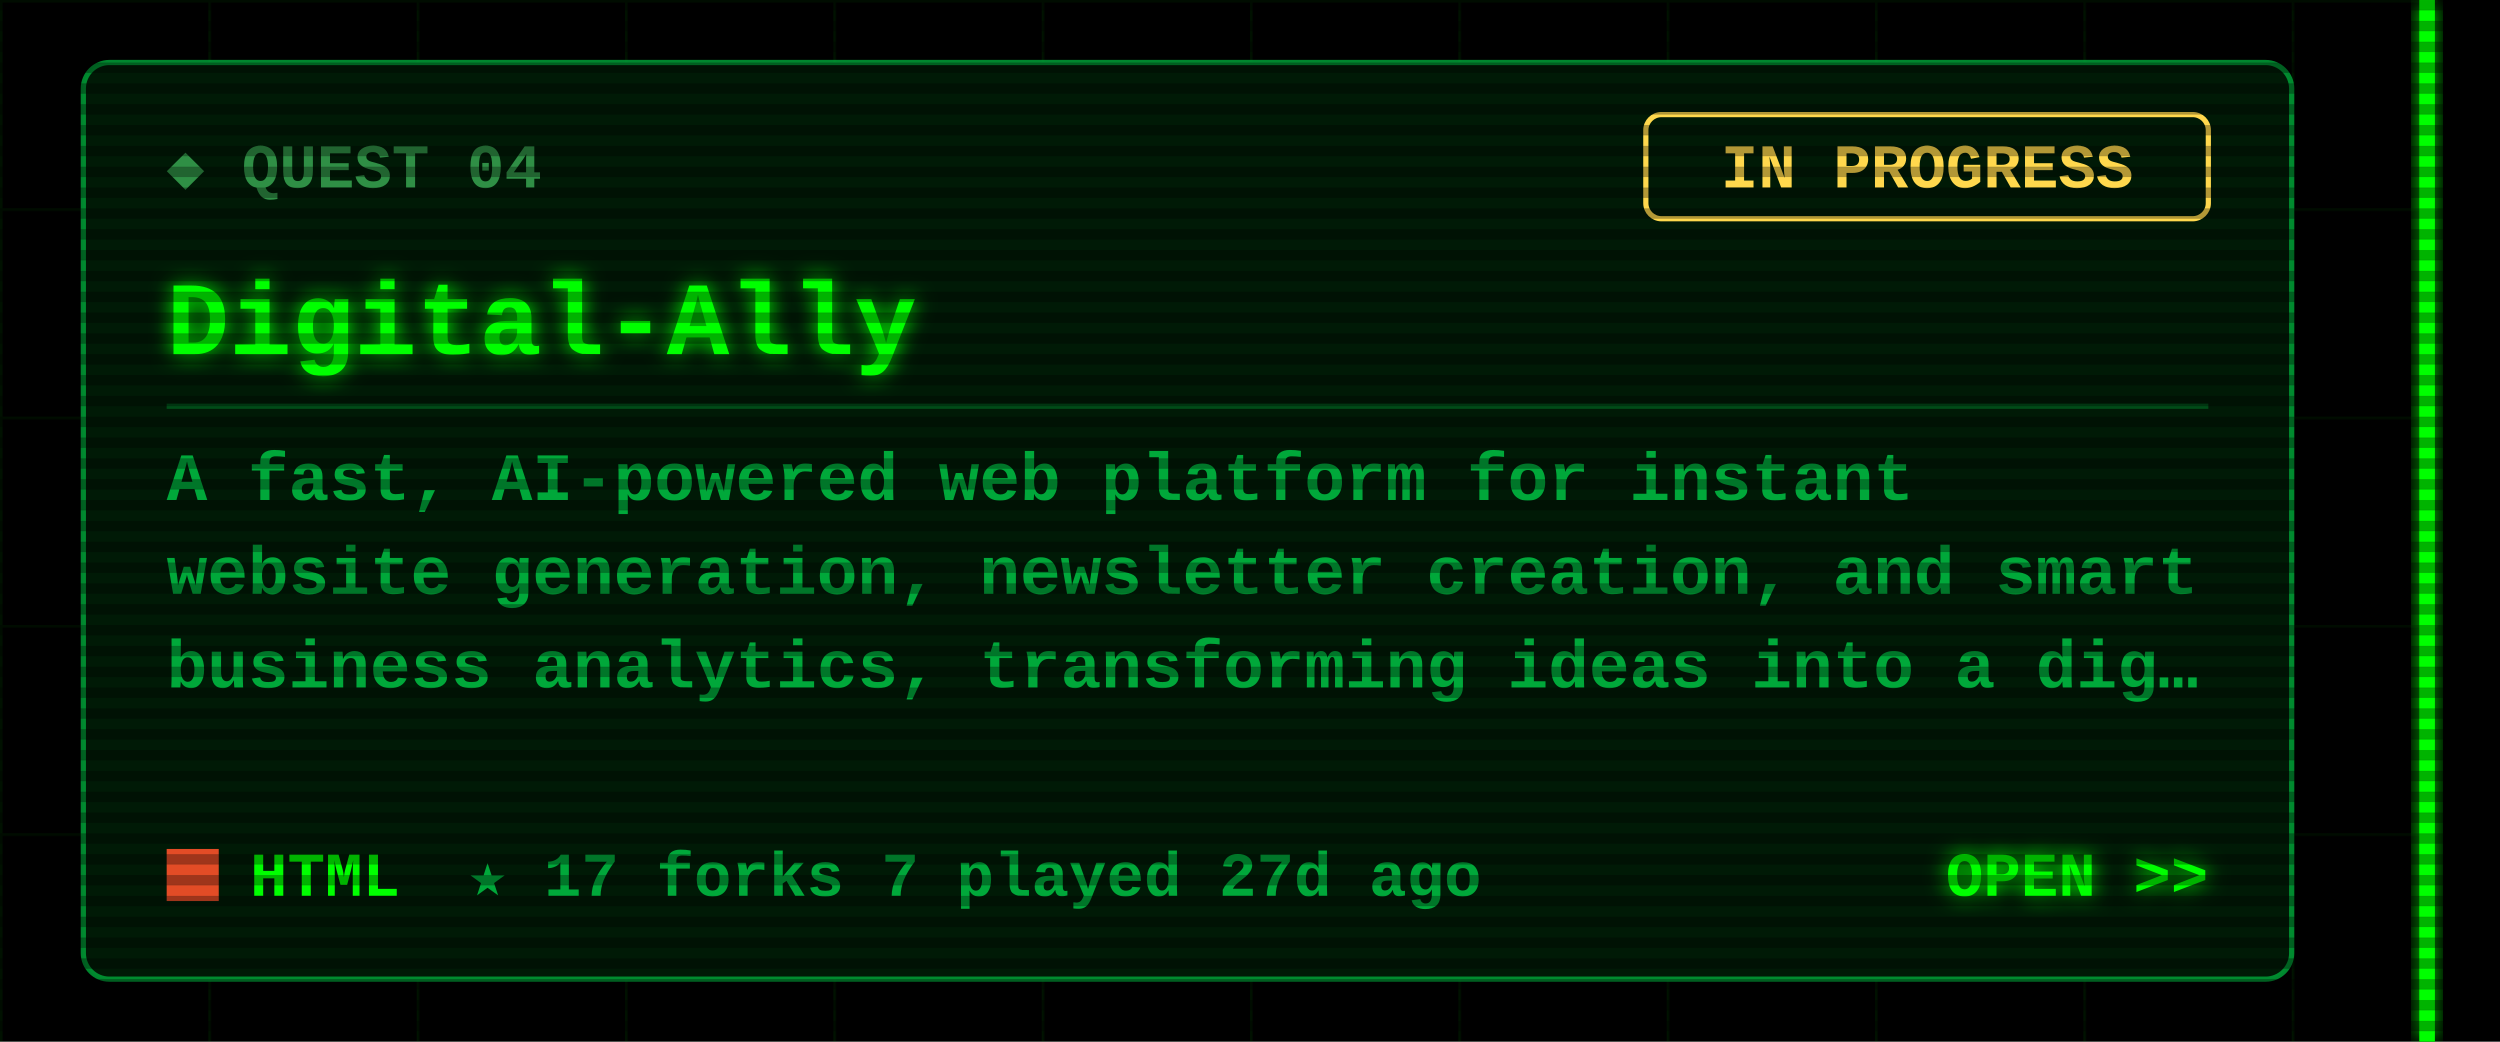
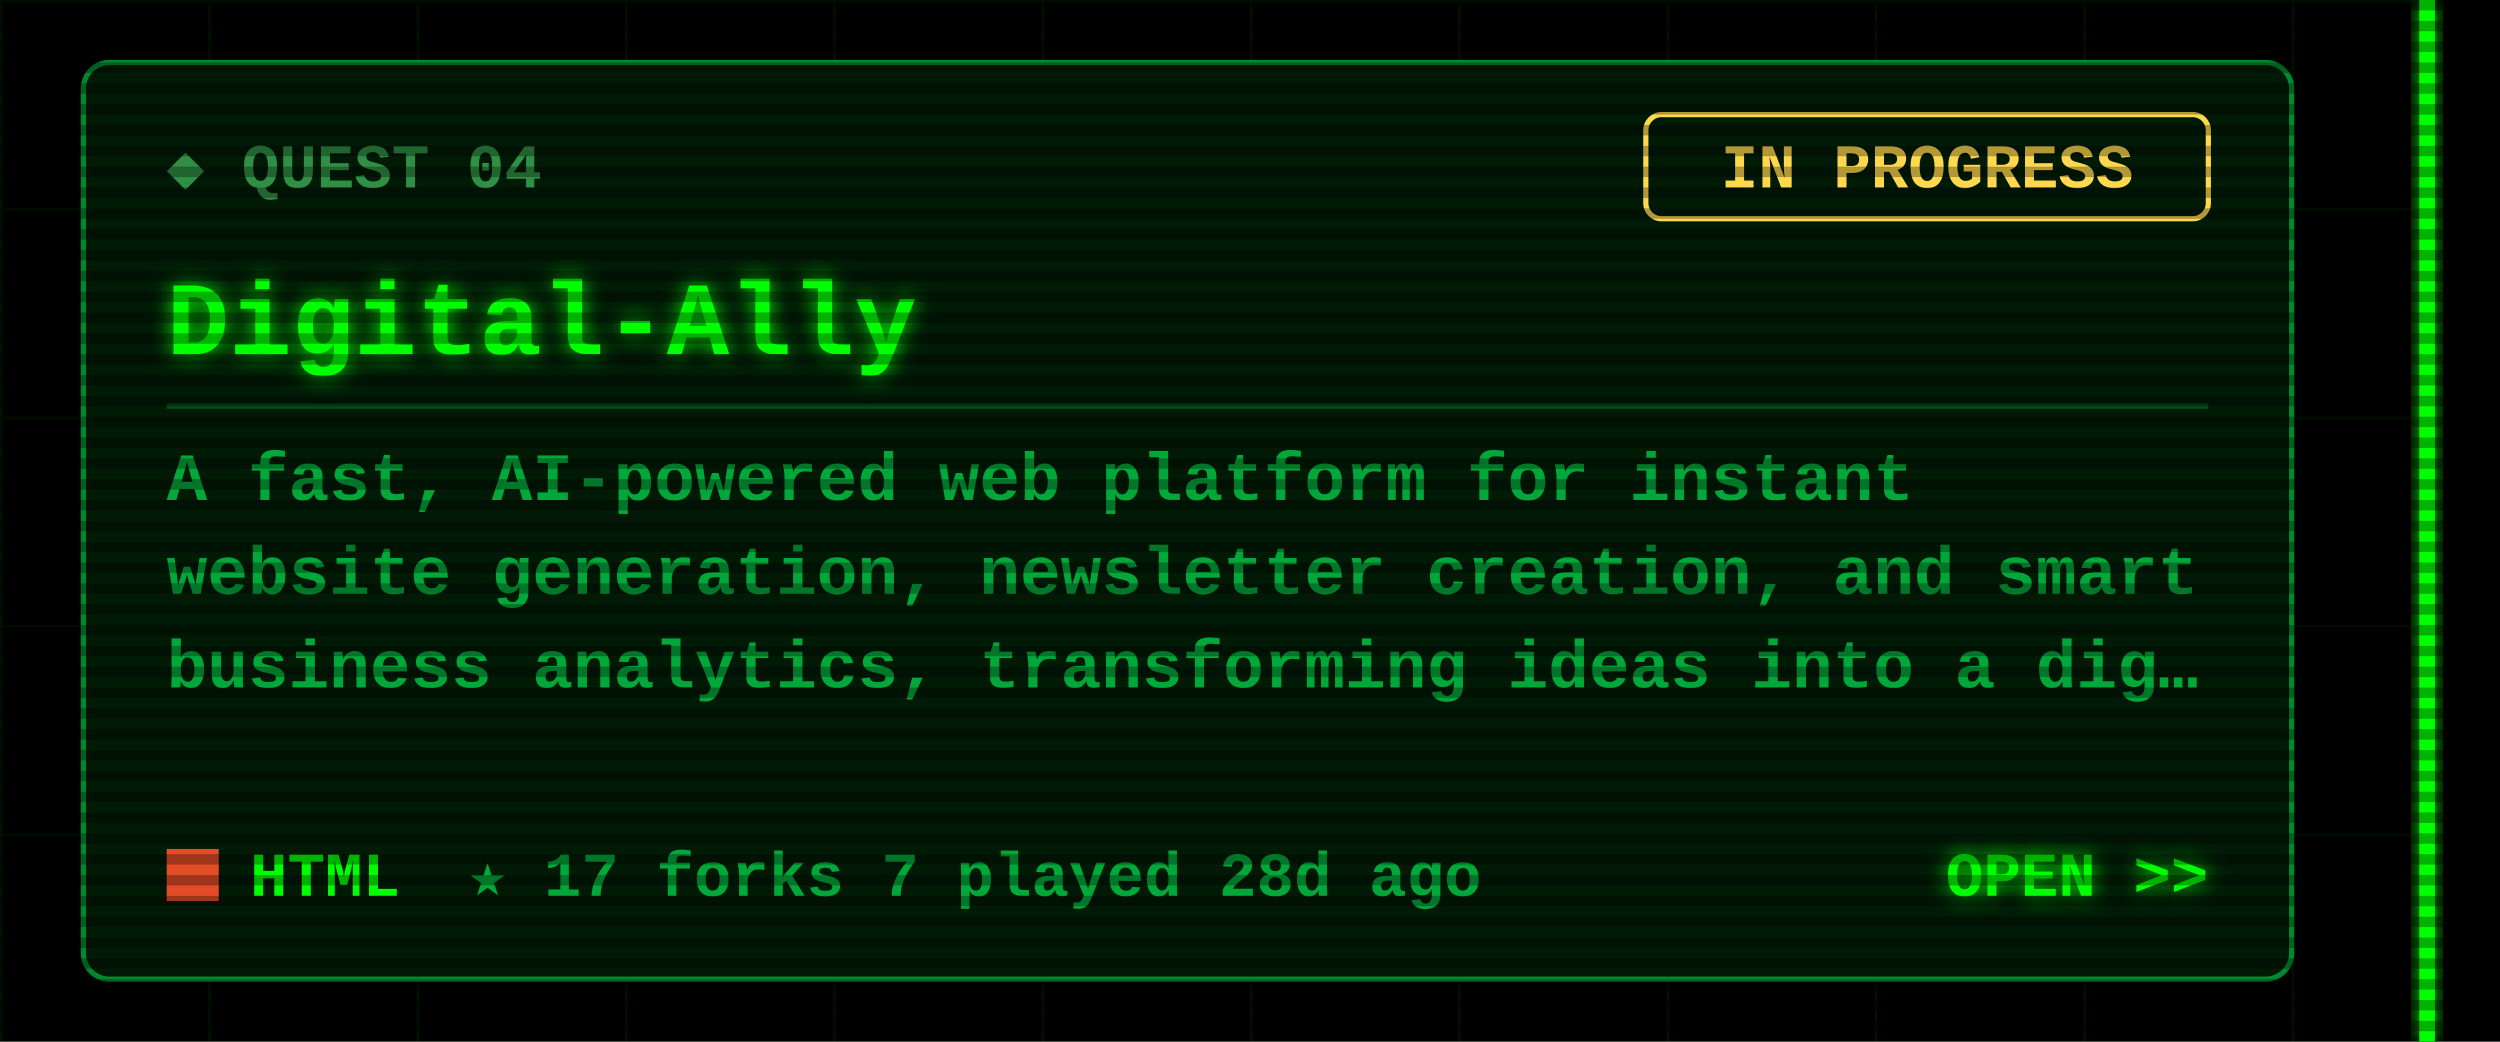
<svg xmlns="http://www.w3.org/2000/svg" width="480" height="200" viewBox="0 0 480 200">
  <defs>
    <filter id="glow" x="-50%" y="-50%" width="200%" height="200%">
      <feGaussianBlur stdDeviation="2" result="b" />
      <feMerge>
        <feMergeNode in="b" />
        <feMergeNode in="SourceGraphic" />
      </feMerge>
    </filter>
    <pattern id="grid" width="40" height="40" patternUnits="userSpaceOnUse">
      <path d="M40 0H0V40" fill="none" stroke="#00FF00" stroke-opacity=".07" />
    </pattern>
    <pattern id="scan" width="4" height="4" patternUnits="userSpaceOnUse">
      <rect width="4" height="2" fill="#000" fill-opacity=".3" />
    </pattern>
  </defs>
  <style>
  text{font-family:"Courier New",Consolas,"DejaVu Sans Mono",monospace;font-weight:700;white-space:pre}
  .ui{font-size:15px} .lbl{font-size:12px} .sm{font-size:13px} .big{font-size:20px} .xl{font-size:22px}
  .flick{animation:f 7s infinite} @keyframes f{0%,95%,100%{opacity:1}96%{opacity:.6}97%{opacity:1} }
  .pulse{animation:p 1.6s ease-in-out infinite} @keyframes p{0%,100%{opacity:.35}50%{opacity:1} }
  .blink{animation:b 1s step-end infinite} @keyframes b{50%{opacity:0} }
</style>
  <rect width="480" height="200" fill="#000" />
  <rect x="0" width="468" height="200" fill="url(#grid)" />
  <g class="flick" filter="url(#glow)" pointer-events="none">
    <rect x="464.5" y="0" width="3" height="200" fill="#00FF00" />
  </g>
  <rect x="16" y="12" width="424" height="176" rx="5" fill="#001a06" stroke="#00a83a" stroke-opacity=".8" />
  <text class="lbl" x="32" y="36" fill="#2f8f45">◆ QUEST 04</text>
  <rect x="316" y="22" width="108" height="20" rx="3" fill="none" stroke="#ffd84d" />
  <text class="lbl" x="370" y="36" fill="#ffd84d" text-anchor="middle">IN PROGRESS</text>
  <text class="big" x="32" y="68" fill="#00FF00" filter="url(#glow)">Digital-Ally</text>
  <line x1="32" y1="78" x2="424" y2="78" stroke="#00a83a" stroke-opacity=".35" />
  <text class="sm" x="32" y="96" fill="#00a83a">A fast, AI-powered web platform for instant</text>
  <text class="sm" x="32" y="114" fill="#00a83a">website generation, newsletter creation, and smart</text>
  <text class="sm" x="32" y="132" fill="#00a83a">business analytics, transforming ideas into a dig…</text>
  <rect x="32" y="163" width="10" height="10" fill="#e34c26" />
  <text class="lbl" x="48" y="172" fill="#00FF00">HTML</text>
-   <text class="lbl" x="90" y="172" fill="#00a83a">★ 17   forks 7   played 27d ago</text>
+   <text class="lbl" x="90" y="172" fill="#00a83a">★ 17   forks 7   played 28d ago</text>
  <text class="lbl" x="424" y="172" fill="#00FF00" text-anchor="end" filter="url(#glow)">OPEN &gt;&gt;</text>
  <rect width="480" height="200" fill="url(#scan)" pointer-events="none" />
</svg>
